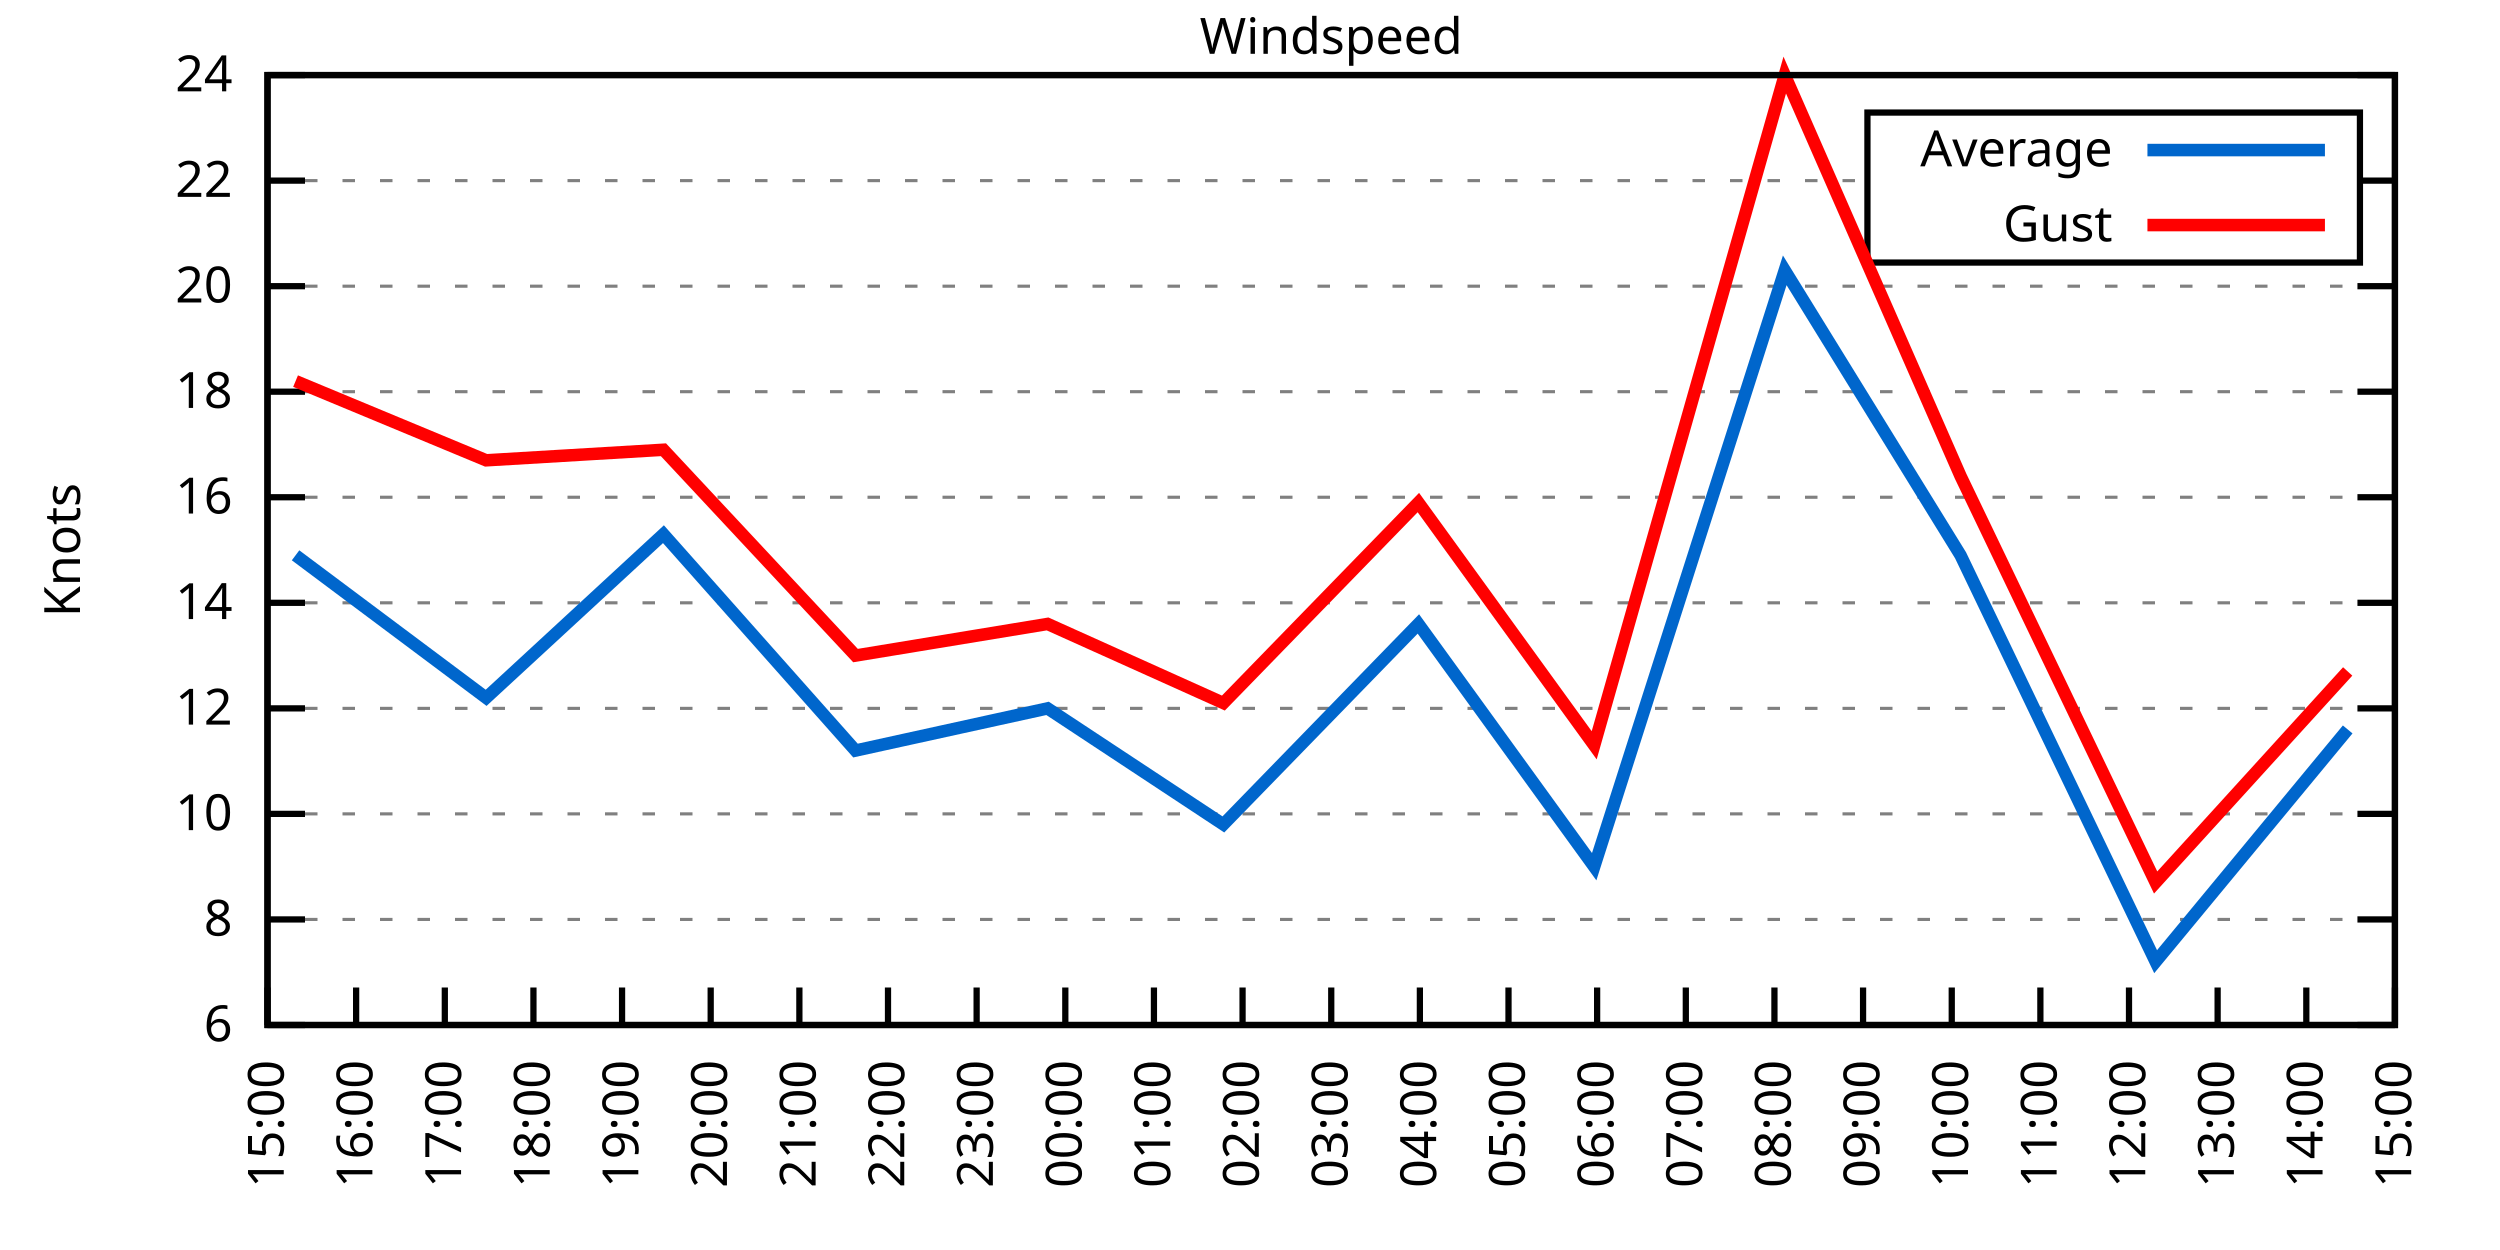
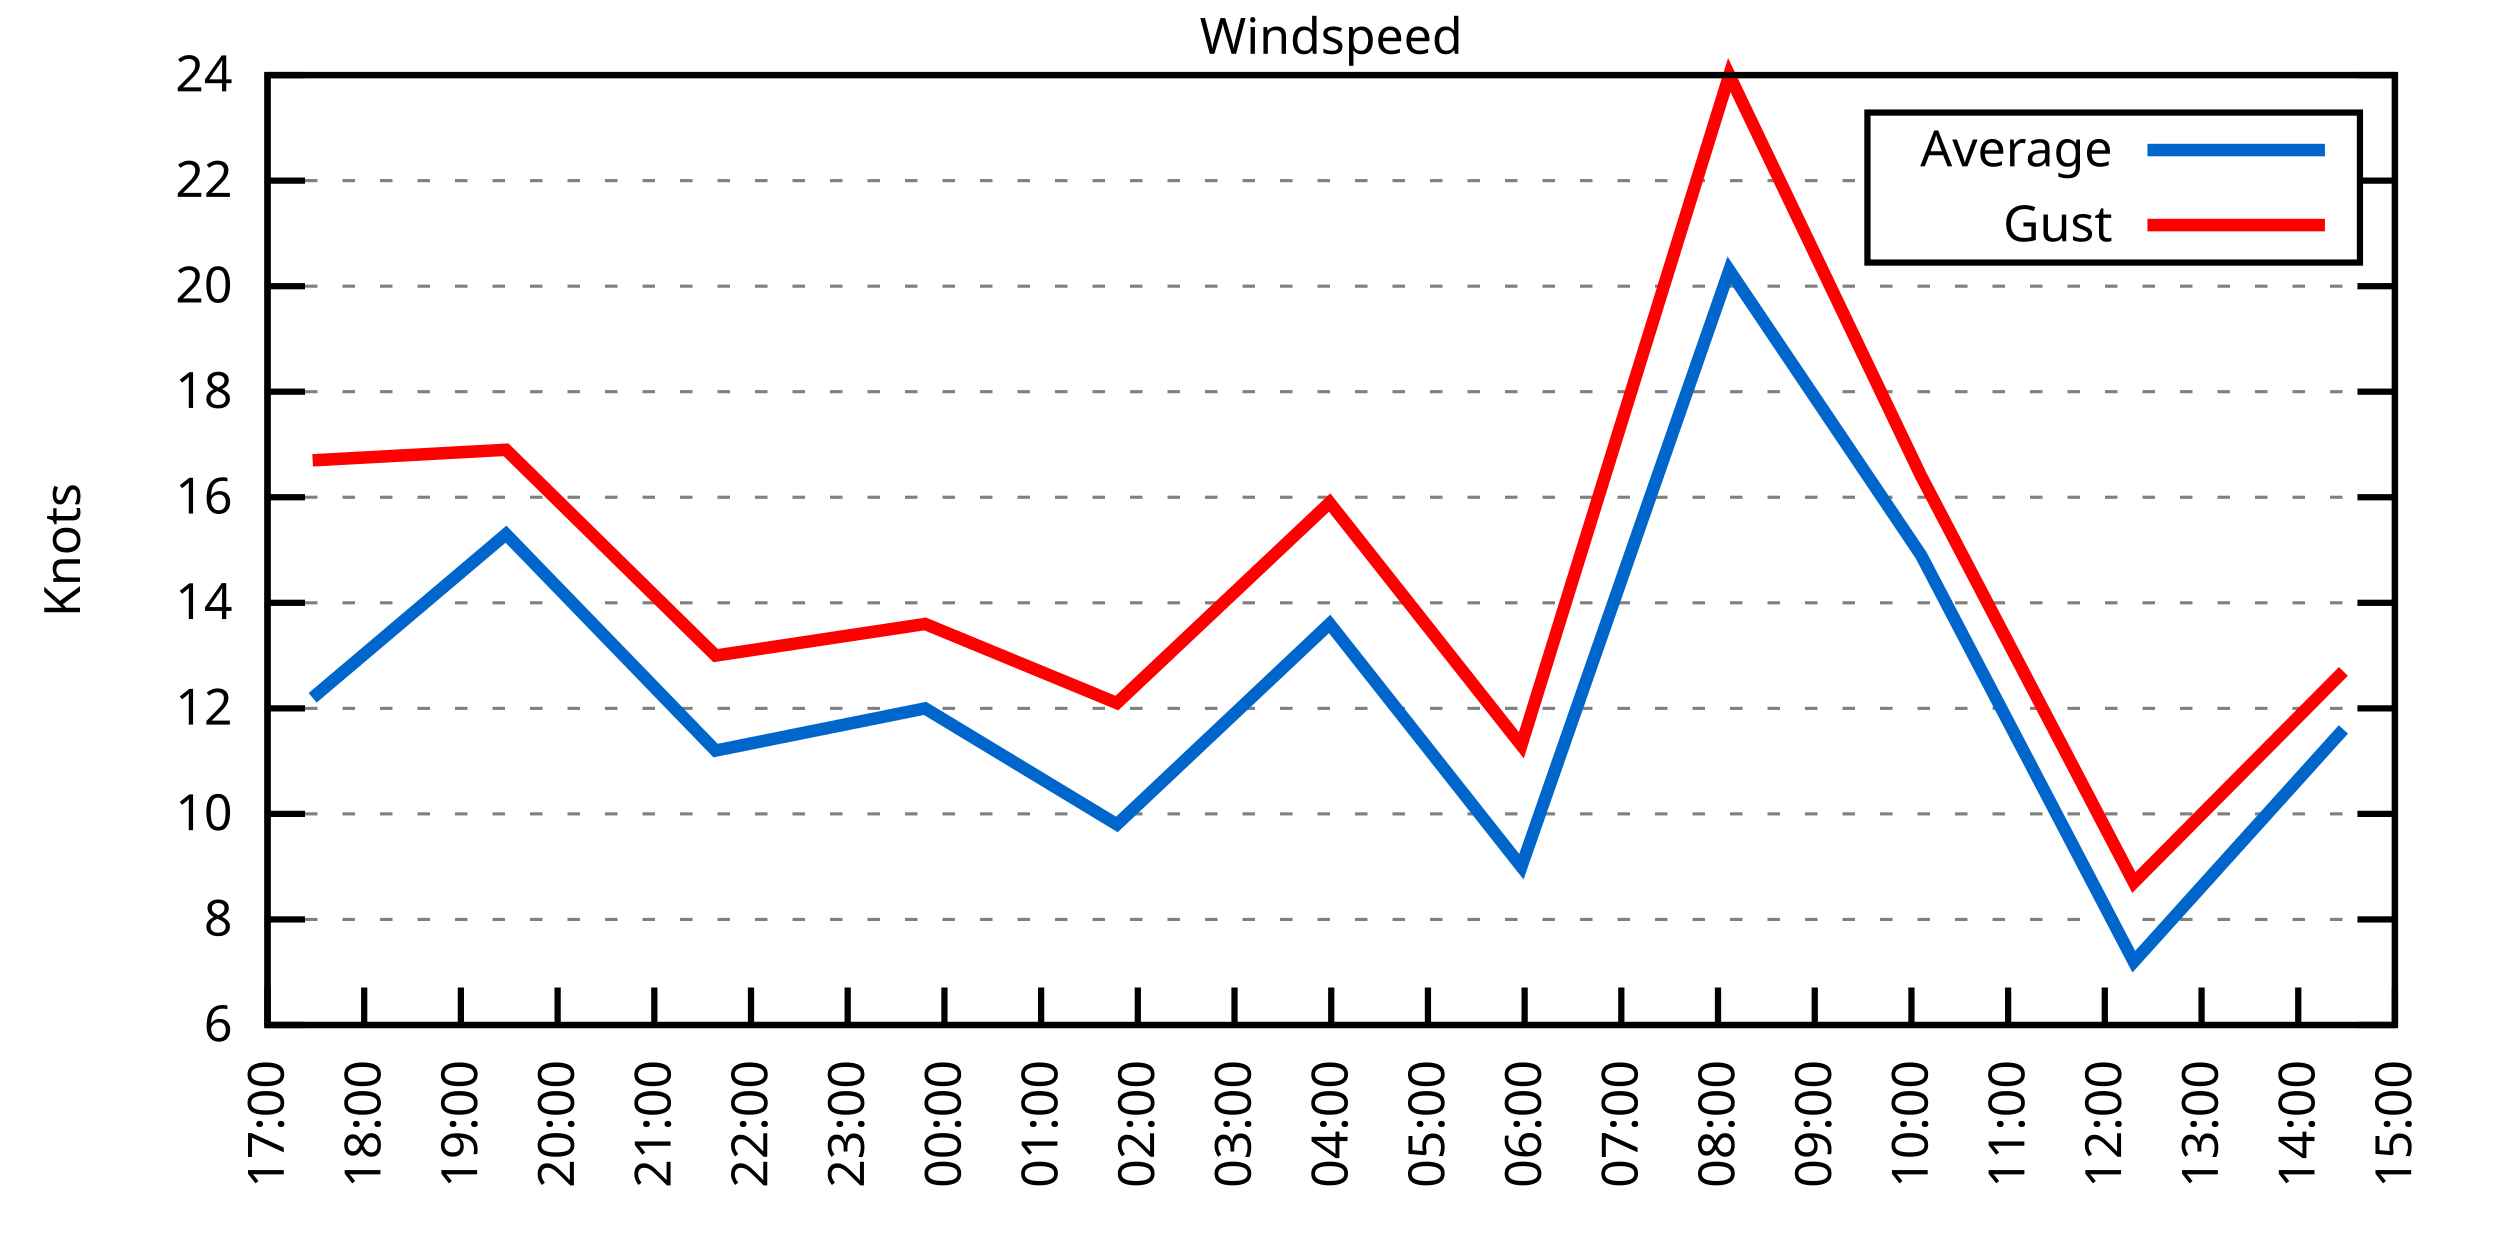
<svg xmlns="http://www.w3.org/2000/svg" xmlns:xlink="http://www.w3.org/1999/xlink" width="400" height="200" viewBox="0 0 400 200">
  <g id="gnuplot_canvas">
    <rect x="0" y="0" width="400" height="200" fill="none" />
    <defs>
      <circle id="gpDot" r="0.5" stroke-width="0.5" stroke="currentColor" />
      <path id="gpPt0" stroke-width="0.333" stroke="currentColor" d="M-1,0 h2 M0,-1 v2" />
      <path id="gpPt1" stroke-width="0.333" stroke="currentColor" d="M-1,-1 L1,1 M1,-1 L-1,1" />
      <path id="gpPt2" stroke-width="0.333" stroke="currentColor" d="M-1,0 L1,0 M0,-1 L0,1 M-1,-1 L1,1 M-1,1 L1,-1" />
      <rect id="gpPt3" stroke-width="0.333" stroke="currentColor" x="-1" y="-1" width="2" height="2" />
      <rect id="gpPt4" stroke-width="0.333" stroke="currentColor" fill="currentColor" x="-1" y="-1" width="2" height="2" />
      <circle id="gpPt5" stroke-width="0.333" stroke="currentColor" cx="0" cy="0" r="1" />
      <use xlink:href="#gpPt5" id="gpPt6" fill="currentColor" stroke="none" />
      <path id="gpPt7" stroke-width="0.333" stroke="currentColor" d="M0,-1.33 L-1.33,0.67 L1.33,0.67 z" />
      <use xlink:href="#gpPt7" id="gpPt8" fill="currentColor" stroke="none" />
      <use xlink:href="#gpPt7" id="gpPt9" stroke="currentColor" transform="rotate(180)" />
      <use xlink:href="#gpPt9" id="gpPt10" fill="currentColor" stroke="none" />
      <use xlink:href="#gpPt3" id="gpPt11" stroke="currentColor" transform="rotate(45)" />
      <use xlink:href="#gpPt11" id="gpPt12" fill="currentColor" stroke="none" />
      <path id="gpPt13" stroke-width="0.333" stroke="currentColor" d="M0,1.330 L1.265,0.411 L0.782,-1.067 L-0.782,-1.076 L-1.265,0.411 z" />
      <use xlink:href="#gpPt13" id="gpPt14" fill="currentColor" stroke="none" />
      <filter id="textbox" filterUnits="objectBoundingBox" x="0" y="0" height="1" width="1">
        <feFlood flood-color="white" flood-opacity="1" result="bgnd" />
        <feComposite in="SourceGraphic" in2="bgnd" operator="atop" />
      </filter>
      <filter id="greybox" filterUnits="objectBoundingBox" x="0" y="0" height="1" width="1">
        <feFlood flood-color="lightgrey" flood-opacity="1" result="grey" />
        <feComposite in="SourceGraphic" in2="grey" operator="atop" />
      </filter>
    </defs>
    <g fill="none" color="white" stroke="currentColor" stroke-width="1.00" stroke-linecap="butt" stroke-linejoin="miter">
</g>
    <g fill="none" color="black" stroke="currentColor" stroke-width="1.00" stroke-linecap="butt" stroke-linejoin="miter">
      <g stroke="none" shape-rendering="crispEdges">
        <polygon fill="rgb(255, 255, 255)" points="42.80,164.00 383.18,164.00 383.18,12.02 42.80,12.02 " />
      </g>
    </g>
    <g fill="none" color="black" stroke="currentColor" stroke-width="1.00" stroke-linecap="butt" stroke-linejoin="miter">
</g>
    <g fill="none" color="black" stroke="black" stroke-width="0.50" stroke-linecap="butt" stroke-linejoin="miter">
</g>
    <g fill="none" color="gray" stroke="currentColor" stroke-width="0.50" stroke-linecap="butt" stroke-linejoin="miter">
      <path stroke="gray" stroke-dasharray="2,4" class="gridline" d="M42.80,164.00 L383.19,164.00  " />
    </g>
    <g fill="none" color="gray" stroke="gray" stroke-width="1.00" stroke-linecap="butt" stroke-linejoin="miter">
</g>
    <g fill="none" color="black" stroke="currentColor" stroke-width="1.00" stroke-linecap="butt" stroke-linejoin="miter">
      <path stroke="black" d="M42.80,164.00 L48.80,164.00 M383.19,164.00 L377.19,164.00  " />
      <g transform="translate(37.20,166.60)" stroke="none" fill="black" font-family="Sans" font-size="8.00" text-anchor="end">
        <text>
          <tspan font-family="Sans"> 6</tspan>
        </text>
      </g>
    </g>
    <g fill="none" color="black" stroke="currentColor" stroke-width="1.00" stroke-linecap="butt" stroke-linejoin="miter">
</g>
    <g fill="none" color="black" stroke="black" stroke-width="0.50" stroke-linecap="butt" stroke-linejoin="miter">
</g>
    <g fill="none" color="gray" stroke="currentColor" stroke-width="0.50" stroke-linecap="butt" stroke-linejoin="miter">
      <path stroke="gray" stroke-dasharray="2,4" class="gridline" d="M42.80,147.11 L383.19,147.11  " />
    </g>
    <g fill="none" color="gray" stroke="gray" stroke-width="1.00" stroke-linecap="butt" stroke-linejoin="miter">
</g>
    <g fill="none" color="black" stroke="currentColor" stroke-width="1.00" stroke-linecap="butt" stroke-linejoin="miter">
      <path stroke="black" d="M42.80,147.11 L48.80,147.11 M383.19,147.11 L377.19,147.11  " />
      <g transform="translate(37.20,149.71)" stroke="none" fill="black" font-family="Sans" font-size="8.00" text-anchor="end">
        <text>
          <tspan font-family="Sans"> 8</tspan>
        </text>
      </g>
    </g>
    <g fill="none" color="black" stroke="currentColor" stroke-width="1.00" stroke-linecap="butt" stroke-linejoin="miter">
</g>
    <g fill="none" color="black" stroke="black" stroke-width="0.50" stroke-linecap="butt" stroke-linejoin="miter">
</g>
    <g fill="none" color="gray" stroke="currentColor" stroke-width="0.50" stroke-linecap="butt" stroke-linejoin="miter">
      <path stroke="gray" stroke-dasharray="2,4" class="gridline" d="M42.80,130.22 L383.19,130.22  " />
    </g>
    <g fill="none" color="gray" stroke="gray" stroke-width="1.00" stroke-linecap="butt" stroke-linejoin="miter">
</g>
    <g fill="none" color="black" stroke="currentColor" stroke-width="1.00" stroke-linecap="butt" stroke-linejoin="miter">
      <path stroke="black" d="M42.80,130.22 L48.80,130.22 M383.19,130.22 L377.19,130.22  " />
      <g transform="translate(37.20,132.82)" stroke="none" fill="black" font-family="Sans" font-size="8.00" text-anchor="end">
        <text>
          <tspan font-family="Sans"> 10</tspan>
        </text>
      </g>
    </g>
    <g fill="none" color="black" stroke="currentColor" stroke-width="1.00" stroke-linecap="butt" stroke-linejoin="miter">
</g>
    <g fill="none" color="black" stroke="black" stroke-width="0.50" stroke-linecap="butt" stroke-linejoin="miter">
</g>
    <g fill="none" color="gray" stroke="currentColor" stroke-width="0.50" stroke-linecap="butt" stroke-linejoin="miter">
      <path stroke="gray" stroke-dasharray="2,4" class="gridline" d="M42.80,113.34 L383.19,113.34  " />
    </g>
    <g fill="none" color="gray" stroke="gray" stroke-width="1.00" stroke-linecap="butt" stroke-linejoin="miter">
</g>
    <g fill="none" color="black" stroke="currentColor" stroke-width="1.00" stroke-linecap="butt" stroke-linejoin="miter">
      <path stroke="black" d="M42.80,113.34 L48.80,113.34 M383.19,113.34 L377.19,113.34  " />
      <g transform="translate(37.20,115.94)" stroke="none" fill="black" font-family="Sans" font-size="8.00" text-anchor="end">
        <text>
          <tspan font-family="Sans"> 12</tspan>
        </text>
      </g>
    </g>
    <g fill="none" color="black" stroke="currentColor" stroke-width="1.00" stroke-linecap="butt" stroke-linejoin="miter">
</g>
    <g fill="none" color="black" stroke="black" stroke-width="0.50" stroke-linecap="butt" stroke-linejoin="miter">
</g>
    <g fill="none" color="gray" stroke="currentColor" stroke-width="0.50" stroke-linecap="butt" stroke-linejoin="miter">
      <path stroke="gray" stroke-dasharray="2,4" class="gridline" d="M42.80,96.45 L383.19,96.45  " />
    </g>
    <g fill="none" color="gray" stroke="gray" stroke-width="1.00" stroke-linecap="butt" stroke-linejoin="miter">
</g>
    <g fill="none" color="black" stroke="currentColor" stroke-width="1.00" stroke-linecap="butt" stroke-linejoin="miter">
      <path stroke="black" d="M42.80,96.45 L48.80,96.45 M383.19,96.45 L377.19,96.45  " />
      <g transform="translate(37.20,99.05)" stroke="none" fill="black" font-family="Sans" font-size="8.00" text-anchor="end">
        <text>
          <tspan font-family="Sans"> 14</tspan>
        </text>
      </g>
    </g>
    <g fill="none" color="black" stroke="currentColor" stroke-width="1.00" stroke-linecap="butt" stroke-linejoin="miter">
</g>
    <g fill="none" color="black" stroke="black" stroke-width="0.50" stroke-linecap="butt" stroke-linejoin="miter">
</g>
    <g fill="none" color="gray" stroke="currentColor" stroke-width="0.50" stroke-linecap="butt" stroke-linejoin="miter">
      <path stroke="gray" stroke-dasharray="2,4" class="gridline" d="M42.80,79.56 L383.19,79.56  " />
    </g>
    <g fill="none" color="gray" stroke="gray" stroke-width="1.00" stroke-linecap="butt" stroke-linejoin="miter">
</g>
    <g fill="none" color="black" stroke="currentColor" stroke-width="1.00" stroke-linecap="butt" stroke-linejoin="miter">
      <path stroke="black" d="M42.80,79.56 L48.80,79.56 M383.19,79.56 L377.19,79.56  " />
      <g transform="translate(37.20,82.16)" stroke="none" fill="black" font-family="Sans" font-size="8.00" text-anchor="end">
        <text>
          <tspan font-family="Sans"> 16</tspan>
        </text>
      </g>
    </g>
    <g fill="none" color="black" stroke="currentColor" stroke-width="1.00" stroke-linecap="butt" stroke-linejoin="miter">
</g>
    <g fill="none" color="black" stroke="black" stroke-width="0.50" stroke-linecap="butt" stroke-linejoin="miter">
</g>
    <g fill="none" color="gray" stroke="currentColor" stroke-width="0.50" stroke-linecap="butt" stroke-linejoin="miter">
      <path stroke="gray" stroke-dasharray="2,4" class="gridline" d="M42.80,62.67 L383.19,62.67  " />
    </g>
    <g fill="none" color="gray" stroke="gray" stroke-width="1.00" stroke-linecap="butt" stroke-linejoin="miter">
</g>
    <g fill="none" color="black" stroke="currentColor" stroke-width="1.00" stroke-linecap="butt" stroke-linejoin="miter">
      <path stroke="black" d="M42.80,62.67 L48.80,62.67 M383.19,62.67 L377.19,62.67  " />
      <g transform="translate(37.20,65.27)" stroke="none" fill="black" font-family="Sans" font-size="8.00" text-anchor="end">
        <text>
          <tspan font-family="Sans"> 18</tspan>
        </text>
      </g>
    </g>
    <g fill="none" color="black" stroke="currentColor" stroke-width="1.00" stroke-linecap="butt" stroke-linejoin="miter">
</g>
    <g fill="none" color="black" stroke="black" stroke-width="0.50" stroke-linecap="butt" stroke-linejoin="miter">
</g>
    <g fill="none" color="gray" stroke="currentColor" stroke-width="0.50" stroke-linecap="butt" stroke-linejoin="miter">
      <path stroke="gray" stroke-dasharray="2,4" class="gridline" d="M42.80,45.79 L383.19,45.79  " />
    </g>
    <g fill="none" color="gray" stroke="gray" stroke-width="1.00" stroke-linecap="butt" stroke-linejoin="miter">
</g>
    <g fill="none" color="black" stroke="currentColor" stroke-width="1.00" stroke-linecap="butt" stroke-linejoin="miter">
      <path stroke="black" d="M42.80,45.79 L48.80,45.79 M383.19,45.79 L377.19,45.79  " />
      <g transform="translate(37.20,48.39)" stroke="none" fill="black" font-family="Sans" font-size="8.00" text-anchor="end">
        <text>
          <tspan font-family="Sans"> 20</tspan>
        </text>
      </g>
    </g>
    <g fill="none" color="black" stroke="currentColor" stroke-width="1.00" stroke-linecap="butt" stroke-linejoin="miter">
</g>
    <g fill="none" color="black" stroke="black" stroke-width="0.50" stroke-linecap="butt" stroke-linejoin="miter">
</g>
    <g fill="none" color="gray" stroke="currentColor" stroke-width="0.50" stroke-linecap="butt" stroke-linejoin="miter">
      <path stroke="gray" stroke-dasharray="2,4" class="gridline" d="M42.80,28.90 L298.79,28.90 M377.59,28.90 L383.19,28.90  " />
    </g>
    <g fill="none" color="gray" stroke="gray" stroke-width="1.00" stroke-linecap="butt" stroke-linejoin="miter">
</g>
    <g fill="none" color="black" stroke="currentColor" stroke-width="1.00" stroke-linecap="butt" stroke-linejoin="miter">
      <path stroke="black" d="M42.80,28.90 L48.80,28.90 M383.19,28.90 L377.19,28.90  " />
      <g transform="translate(37.20,31.50)" stroke="none" fill="black" font-family="Sans" font-size="8.00" text-anchor="end">
        <text>
          <tspan font-family="Sans"> 22</tspan>
        </text>
      </g>
    </g>
    <g fill="none" color="black" stroke="currentColor" stroke-width="1.00" stroke-linecap="butt" stroke-linejoin="miter">
</g>
    <g fill="none" color="black" stroke="black" stroke-width="0.50" stroke-linecap="butt" stroke-linejoin="miter">
</g>
    <g fill="none" color="gray" stroke="currentColor" stroke-width="0.50" stroke-linecap="butt" stroke-linejoin="miter">
      <path stroke="gray" stroke-dasharray="2,4" class="gridline" d="M42.80,12.01 L383.19,12.01  " />
    </g>
    <g fill="none" color="gray" stroke="gray" stroke-width="1.00" stroke-linecap="butt" stroke-linejoin="miter">
</g>
    <g fill="none" color="black" stroke="currentColor" stroke-width="1.00" stroke-linecap="butt" stroke-linejoin="miter">
      <path stroke="black" d="M42.80,12.01 L48.80,12.01 M383.19,12.01 L377.19,12.01  " />
      <g transform="translate(37.20,14.61)" stroke="none" fill="black" font-family="Sans" font-size="8.00" text-anchor="end">
        <text>
          <tspan font-family="Sans"> 24</tspan>
        </text>
      </g>
    </g>
    <g fill="none" color="black" stroke="currentColor" stroke-width="1.00" stroke-linecap="butt" stroke-linejoin="miter">
      <path stroke="black" d="M42.80,164.00 L42.80,158.00  " />
      <g transform="translate(45.40,169.60) rotate(270.00)" stroke="none" fill="black" font-family="Sans" font-size="8.00" text-anchor="end">
        <text>
-           <tspan font-family="Sans">15:00</tspan>
-         </text>
-       </g>
-     </g>
-     <g fill="none" color="black" stroke="currentColor" stroke-width="1.00" stroke-linecap="butt" stroke-linejoin="miter">
-       <path stroke="black" d="M56.98,164.00 L56.98,158.00  " />
-       <g transform="translate(59.58,169.60) rotate(270.00)" stroke="none" fill="black" font-family="Sans" font-size="8.00" text-anchor="end">
-         <text>
-           <tspan font-family="Sans">16:00</tspan>
-         </text>
-       </g>
-     </g>
-     <g fill="none" color="black" stroke="currentColor" stroke-width="1.00" stroke-linecap="butt" stroke-linejoin="miter">
-       <path stroke="black" d="M71.17,164.00 L71.17,158.00  " />
-       <g transform="translate(73.77,169.60) rotate(270.00)" stroke="none" fill="black" font-family="Sans" font-size="8.00" text-anchor="end">
-         <text>
          <tspan font-family="Sans">17:00</tspan>
        </text>
      </g>
    </g>
    <g fill="none" color="black" stroke="currentColor" stroke-width="1.00" stroke-linecap="butt" stroke-linejoin="miter">
-       <path stroke="black" d="M85.35,164.00 L85.35,158.00  " />
-       <g transform="translate(87.95,169.60) rotate(270.00)" stroke="none" fill="black" font-family="Sans" font-size="8.00" text-anchor="end">
+       <path stroke="black" d="M58.27,164.00 L58.27,158.00  " />
+       <g transform="translate(60.87,169.60) rotate(270.00)" stroke="none" fill="black" font-family="Sans" font-size="8.00" text-anchor="end">
        <text>
          <tspan font-family="Sans">18:00</tspan>
        </text>
      </g>
    </g>
    <g fill="none" color="black" stroke="currentColor" stroke-width="1.00" stroke-linecap="butt" stroke-linejoin="miter">
-       <path stroke="black" d="M99.53,164.00 L99.53,158.00  " />
-       <g transform="translate(102.13,169.60) rotate(270.00)" stroke="none" fill="black" font-family="Sans" font-size="8.00" text-anchor="end">
+       <path stroke="black" d="M73.74,164.00 L73.74,158.00  " />
+       <g transform="translate(76.34,169.60) rotate(270.00)" stroke="none" fill="black" font-family="Sans" font-size="8.00" text-anchor="end">
        <text>
          <tspan font-family="Sans">19:00</tspan>
        </text>
      </g>
    </g>
    <g fill="none" color="black" stroke="currentColor" stroke-width="1.00" stroke-linecap="butt" stroke-linejoin="miter">
-       <path stroke="black" d="M113.71,164.00 L113.71,158.00  " />
-       <g transform="translate(116.31,169.60) rotate(270.00)" stroke="none" fill="black" font-family="Sans" font-size="8.00" text-anchor="end">
+       <path stroke="black" d="M89.22,164.00 L89.22,158.00  " />
+       <g transform="translate(91.82,169.60) rotate(270.00)" stroke="none" fill="black" font-family="Sans" font-size="8.00" text-anchor="end">
        <text>
          <tspan font-family="Sans">20:00</tspan>
        </text>
      </g>
    </g>
    <g fill="none" color="black" stroke="currentColor" stroke-width="1.00" stroke-linecap="butt" stroke-linejoin="miter">
-       <path stroke="black" d="M127.90,164.00 L127.90,158.00  " />
-       <g transform="translate(130.50,169.60) rotate(270.00)" stroke="none" fill="black" font-family="Sans" font-size="8.00" text-anchor="end">
+       <path stroke="black" d="M104.69,164.00 L104.69,158.00  " />
+       <g transform="translate(107.29,169.60) rotate(270.00)" stroke="none" fill="black" font-family="Sans" font-size="8.00" text-anchor="end">
        <text>
          <tspan font-family="Sans">21:00</tspan>
        </text>
      </g>
    </g>
    <g fill="none" color="black" stroke="currentColor" stroke-width="1.00" stroke-linecap="butt" stroke-linejoin="miter">
-       <path stroke="black" d="M142.08,164.00 L142.08,158.00  " />
-       <g transform="translate(144.68,169.60) rotate(270.00)" stroke="none" fill="black" font-family="Sans" font-size="8.00" text-anchor="end">
+       <path stroke="black" d="M120.16,164.00 L120.16,158.00  " />
+       <g transform="translate(122.76,169.60) rotate(270.00)" stroke="none" fill="black" font-family="Sans" font-size="8.00" text-anchor="end">
        <text>
          <tspan font-family="Sans">22:00</tspan>
        </text>
      </g>
    </g>
    <g fill="none" color="black" stroke="currentColor" stroke-width="1.00" stroke-linecap="butt" stroke-linejoin="miter">
-       <path stroke="black" d="M156.26,164.00 L156.26,158.00  " />
-       <g transform="translate(158.86,169.60) rotate(270.00)" stroke="none" fill="black" font-family="Sans" font-size="8.00" text-anchor="end">
+       <path stroke="black" d="M135.63,164.00 L135.63,158.00  " />
+       <g transform="translate(138.23,169.60) rotate(270.00)" stroke="none" fill="black" font-family="Sans" font-size="8.00" text-anchor="end">
        <text>
          <tspan font-family="Sans">23:00</tspan>
        </text>
      </g>
    </g>
    <g fill="none" color="black" stroke="currentColor" stroke-width="1.00" stroke-linecap="butt" stroke-linejoin="miter">
-       <path stroke="black" d="M170.45,164.00 L170.45,158.00  " />
-       <g transform="translate(173.05,169.60) rotate(270.00)" stroke="none" fill="black" font-family="Sans" font-size="8.00" text-anchor="end">
+       <path stroke="black" d="M151.11,164.00 L151.11,158.00  " />
+       <g transform="translate(153.71,169.60) rotate(270.00)" stroke="none" fill="black" font-family="Sans" font-size="8.00" text-anchor="end">
        <text>
          <tspan font-family="Sans">00:00</tspan>
        </text>
      </g>
    </g>
    <g fill="none" color="black" stroke="currentColor" stroke-width="1.00" stroke-linecap="butt" stroke-linejoin="miter">
-       <path stroke="black" d="M184.63,164.00 L184.63,158.00  " />
-       <g transform="translate(187.23,169.60) rotate(270.00)" stroke="none" fill="black" font-family="Sans" font-size="8.00" text-anchor="end">
+       <path stroke="black" d="M166.58,164.00 L166.58,158.00  " />
+       <g transform="translate(169.18,169.60) rotate(270.00)" stroke="none" fill="black" font-family="Sans" font-size="8.00" text-anchor="end">
        <text>
          <tspan font-family="Sans">01:00</tspan>
        </text>
      </g>
    </g>
    <g fill="none" color="black" stroke="currentColor" stroke-width="1.00" stroke-linecap="butt" stroke-linejoin="miter">
-       <path stroke="black" d="M198.81,164.00 L198.81,158.00  " />
-       <g transform="translate(201.41,169.60) rotate(270.00)" stroke="none" fill="black" font-family="Sans" font-size="8.00" text-anchor="end">
+       <path stroke="black" d="M182.05,164.00 L182.05,158.00  " />
+       <g transform="translate(184.65,169.60) rotate(270.00)" stroke="none" fill="black" font-family="Sans" font-size="8.00" text-anchor="end">
        <text>
          <tspan font-family="Sans">02:00</tspan>
+         </text>
+       </g>
+     </g>
+     <g fill="none" color="black" stroke="currentColor" stroke-width="1.00" stroke-linecap="butt" stroke-linejoin="miter">
+       <path stroke="black" d="M197.52,164.00 L197.52,158.00  " />
+       <g transform="translate(200.12,169.60) rotate(270.00)" stroke="none" fill="black" font-family="Sans" font-size="8.00" text-anchor="end">
+         <text>
+           <tspan font-family="Sans">03:00</tspan>
        </text>
      </g>
    </g>
    <g fill="none" color="black" stroke="currentColor" stroke-width="1.00" stroke-linecap="butt" stroke-linejoin="miter">
      <path stroke="black" d="M213.00,164.00 L213.00,158.00  " />
      <g transform="translate(215.60,169.60) rotate(270.00)" stroke="none" fill="black" font-family="Sans" font-size="8.00" text-anchor="end">
        <text>
-           <tspan font-family="Sans">03:00</tspan>
-         </text>
-       </g>
-     </g>
-     <g fill="none" color="black" stroke="currentColor" stroke-width="1.00" stroke-linecap="butt" stroke-linejoin="miter">
-       <path stroke="black" d="M227.18,164.00 L227.18,158.00  " />
-       <g transform="translate(229.78,169.60) rotate(270.00)" stroke="none" fill="black" font-family="Sans" font-size="8.00" text-anchor="end">
-         <text>
          <tspan font-family="Sans">04:00</tspan>
        </text>
      </g>
    </g>
    <g fill="none" color="black" stroke="currentColor" stroke-width="1.00" stroke-linecap="butt" stroke-linejoin="miter">
-       <path stroke="black" d="M241.36,164.00 L241.36,158.00  " />
-       <g transform="translate(243.96,169.60) rotate(270.00)" stroke="none" fill="black" font-family="Sans" font-size="8.00" text-anchor="end">
+       <path stroke="black" d="M228.47,164.00 L228.47,158.00  " />
+       <g transform="translate(231.07,169.60) rotate(270.00)" stroke="none" fill="black" font-family="Sans" font-size="8.00" text-anchor="end">
        <text>
          <tspan font-family="Sans">05:00</tspan>
        </text>
      </g>
    </g>
    <g fill="none" color="black" stroke="currentColor" stroke-width="1.00" stroke-linecap="butt" stroke-linejoin="miter">
-       <path stroke="black" d="M255.54,164.00 L255.54,158.00  " />
-       <g transform="translate(258.14,169.60) rotate(270.00)" stroke="none" fill="black" font-family="Sans" font-size="8.00" text-anchor="end">
+       <path stroke="black" d="M243.94,164.00 L243.94,158.00  " />
+       <g transform="translate(246.54,169.60) rotate(270.00)" stroke="none" fill="black" font-family="Sans" font-size="8.00" text-anchor="end">
        <text>
          <tspan font-family="Sans">06:00</tspan>
        </text>
      </g>
    </g>
    <g fill="none" color="black" stroke="currentColor" stroke-width="1.00" stroke-linecap="butt" stroke-linejoin="miter">
-       <path stroke="black" d="M269.73,164.00 L269.73,158.00  " />
-       <g transform="translate(272.33,169.60) rotate(270.00)" stroke="none" fill="black" font-family="Sans" font-size="8.00" text-anchor="end">
+       <path stroke="black" d="M259.41,164.00 L259.41,158.00  " />
+       <g transform="translate(262.01,169.60) rotate(270.00)" stroke="none" fill="black" font-family="Sans" font-size="8.00" text-anchor="end">
        <text>
          <tspan font-family="Sans">07:00</tspan>
        </text>
      </g>
    </g>
    <g fill="none" color="black" stroke="currentColor" stroke-width="1.00" stroke-linecap="butt" stroke-linejoin="miter">
-       <path stroke="black" d="M283.91,164.00 L283.91,158.00  " />
-       <g transform="translate(286.51,169.60) rotate(270.00)" stroke="none" fill="black" font-family="Sans" font-size="8.00" text-anchor="end">
+       <path stroke="black" d="M274.88,164.00 L274.88,158.00  " />
+       <g transform="translate(277.48,169.60) rotate(270.00)" stroke="none" fill="black" font-family="Sans" font-size="8.00" text-anchor="end">
        <text>
          <tspan font-family="Sans">08:00</tspan>
        </text>
      </g>
    </g>
    <g fill="none" color="black" stroke="currentColor" stroke-width="1.00" stroke-linecap="butt" stroke-linejoin="miter">
-       <path stroke="black" d="M298.09,164.00 L298.09,158.00  " />
-       <g transform="translate(300.69,169.60) rotate(270.00)" stroke="none" fill="black" font-family="Sans" font-size="8.00" text-anchor="end">
+       <path stroke="black" d="M290.36,164.00 L290.36,158.00  " />
+       <g transform="translate(292.96,169.60) rotate(270.00)" stroke="none" fill="black" font-family="Sans" font-size="8.00" text-anchor="end">
        <text>
          <tspan font-family="Sans">09:00</tspan>
        </text>
      </g>
    </g>
    <g fill="none" color="black" stroke="currentColor" stroke-width="1.00" stroke-linecap="butt" stroke-linejoin="miter">
-       <path stroke="black" d="M312.28,164.00 L312.28,158.00  " />
-       <g transform="translate(314.88,169.60) rotate(270.00)" stroke="none" fill="black" font-family="Sans" font-size="8.00" text-anchor="end">
+       <path stroke="black" d="M305.83,164.00 L305.83,158.00  " />
+       <g transform="translate(308.43,169.60) rotate(270.00)" stroke="none" fill="black" font-family="Sans" font-size="8.00" text-anchor="end">
        <text>
          <tspan font-family="Sans">10:00</tspan>
        </text>
      </g>
    </g>
    <g fill="none" color="black" stroke="currentColor" stroke-width="1.00" stroke-linecap="butt" stroke-linejoin="miter">
-       <path stroke="black" d="M326.46,164.00 L326.46,158.00  " />
-       <g transform="translate(329.06,169.60) rotate(270.00)" stroke="none" fill="black" font-family="Sans" font-size="8.00" text-anchor="end">
+       <path stroke="black" d="M321.30,164.00 L321.30,158.00  " />
+       <g transform="translate(323.90,169.60) rotate(270.00)" stroke="none" fill="black" font-family="Sans" font-size="8.00" text-anchor="end">
        <text>
          <tspan font-family="Sans">11:00</tspan>
        </text>
      </g>
    </g>
    <g fill="none" color="black" stroke="currentColor" stroke-width="1.00" stroke-linecap="butt" stroke-linejoin="miter">
-       <path stroke="black" d="M340.64,164.00 L340.64,158.00  " />
-       <g transform="translate(343.24,169.60) rotate(270.00)" stroke="none" fill="black" font-family="Sans" font-size="8.00" text-anchor="end">
+       <path stroke="black" d="M336.77,164.00 L336.77,158.00  " />
+       <g transform="translate(339.37,169.60) rotate(270.00)" stroke="none" fill="black" font-family="Sans" font-size="8.00" text-anchor="end">
        <text>
          <tspan font-family="Sans">12:00</tspan>
        </text>
      </g>
    </g>
    <g fill="none" color="black" stroke="currentColor" stroke-width="1.00" stroke-linecap="butt" stroke-linejoin="miter">
-       <path stroke="black" d="M354.82,164.00 L354.82,158.00  " />
-       <g transform="translate(357.42,169.60) rotate(270.00)" stroke="none" fill="black" font-family="Sans" font-size="8.00" text-anchor="end">
+       <path stroke="black" d="M352.25,164.00 L352.25,158.00  " />
+       <g transform="translate(354.85,169.60) rotate(270.00)" stroke="none" fill="black" font-family="Sans" font-size="8.00" text-anchor="end">
        <text>
          <tspan font-family="Sans">13:00</tspan>
        </text>
      </g>
    </g>
    <g fill="none" color="black" stroke="currentColor" stroke-width="1.00" stroke-linecap="butt" stroke-linejoin="miter">
-       <path stroke="black" d="M369.01,164.00 L369.01,158.00  " />
-       <g transform="translate(371.61,169.60) rotate(270.00)" stroke="none" fill="black" font-family="Sans" font-size="8.00" text-anchor="end">
+       <path stroke="black" d="M367.72,164.00 L367.72,158.00  " />
+       <g transform="translate(370.32,169.60) rotate(270.00)" stroke="none" fill="black" font-family="Sans" font-size="8.00" text-anchor="end">
        <text>
          <tspan font-family="Sans">14:00</tspan>
        </text>
      </g>
    </g>
    <g fill="none" color="black" stroke="currentColor" stroke-width="1.00" stroke-linecap="butt" stroke-linejoin="miter">
      <path stroke="black" d="M383.19,164.00 L383.19,158.00  " />
      <g transform="translate(385.79,169.60) rotate(270.00)" stroke="none" fill="black" font-family="Sans" font-size="8.00" text-anchor="end">
        <text>
          <tspan font-family="Sans">15:00</tspan>
        </text>
      </g>
    </g>
    <g fill="none" color="black" stroke="currentColor" stroke-width="1.00" stroke-linecap="butt" stroke-linejoin="miter">
</g>
    <g fill="none" color="black" stroke="currentColor" stroke-width="1.00" stroke-linecap="butt" stroke-linejoin="miter">
      <path stroke="black" d="M42.80,12.01 L42.80,164.00 L383.19,164.00 L383.19,12.01 L42.80,12.01 Z  " />
    </g>
    <g fill="none" color="black" stroke="currentColor" stroke-width="1.00" stroke-linecap="butt" stroke-linejoin="miter">
</g>
    <g fill="none" color="black" stroke="currentColor" stroke-width="1.00" stroke-linecap="butt" stroke-linejoin="miter">
      <path stroke="black" d="M298.79,42.01 L298.79,18.01 L377.59,18.01 L377.59,42.01 L298.79,42.01 Z  " />
    </g>
    <g id="Windspeed_plot_1">
      <g fill="none" color="white" stroke="black" stroke-width="2.00" stroke-linecap="butt" stroke-linejoin="miter">
</g>
      <g fill="none" color="black" stroke="currentColor" stroke-width="2.00" stroke-linecap="butt" stroke-linejoin="miter">
        <g transform="translate(337.99,26.61)" stroke="none" fill="black" font-family="Sans" font-size="8.00" text-anchor="end">
          <text>
            <tspan font-family="Sans">Average</tspan>
          </text>
        </g>
      </g>
      <g fill="none" color="black" stroke="currentColor" stroke-width="2.00" stroke-linecap="butt" stroke-linejoin="miter">
-         <path stroke="rgb(  0, 102, 204)" d="M343.59,24.01 L371.99,24.01 M47.29,88.85 L77.78,111.65 L106.15,85.47 L136.88,120.09 L167.61,113.34 L195.74,131.91   L226.94,99.83 L255.07,138.67 L285.56,43.25 L313.69,88.85 L344.90,153.87 L375.63,116.71  " />
+         <path stroke="rgb(  0, 102, 204)" d="M343.59,24.01 L371.99,24.01 M50.02,111.65 L80.96,85.47 L114.49,120.09 L148.01,113.34 L178.70,131.91 L212.74,99.83   L243.42,138.67 L276.69,43.25 L307.38,88.85 L341.41,153.87 L374.94,116.71  " />
      </g>
    </g>
    <g id="Windspeed_plot_2">
      <g fill="none" color="black" stroke="currentColor" stroke-width="2.00" stroke-linecap="butt" stroke-linejoin="miter">
        <g transform="translate(337.99,38.61)" stroke="none" fill="black" font-family="Sans" font-size="8.00" text-anchor="end">
          <text>
            <tspan font-family="Sans">Gust</tspan>
          </text>
        </g>
      </g>
      <g fill="none" color="black" stroke="currentColor" stroke-width="2.00" stroke-linecap="butt" stroke-linejoin="miter">
-         <path stroke="rgb(255,   0,   0)" d="M343.59,36.01 L371.99,36.01 M47.29,60.98 L77.78,73.65 L106.15,71.96 L136.88,104.89 L167.61,99.83 L195.74,112.49   L226.94,80.41 L255.07,119.25 L285.56,12.01 L313.69,76.18 L344.90,141.20 L375.63,107.43  " />
+         <path stroke="rgb(255,   0,   0)" d="M343.59,36.01 L371.99,36.01 M50.02,73.65 L80.96,71.96 L114.49,104.89 L148.01,99.83 L178.70,112.49 L212.74,80.41   L243.42,119.25 L276.69,12.01 L307.38,76.18 L341.41,141.20 L374.94,107.43  " />
      </g>
    </g>
    <g fill="none" color="black" stroke="currentColor" stroke-width="2.00" stroke-linecap="butt" stroke-linejoin="miter">
</g>
    <g fill="none" color="black" stroke="black" stroke-width="1.00" stroke-linecap="butt" stroke-linejoin="miter">
</g>
    <g fill="none" color="black" stroke="currentColor" stroke-width="1.00" stroke-linecap="butt" stroke-linejoin="miter">
      <path stroke="black" d="M42.80,12.01 L42.80,164.00 L383.19,164.00 L383.19,12.01 L42.80,12.01 Z  " />
      <g transform="translate(12.80,88.01) rotate(270.00)" stroke="none" fill="black" font-family="Sans" font-size="8.00" text-anchor="middle">
        <text>
          <tspan font-family="Sans">Knots</tspan>
        </text>
      </g>
    </g>
    <g fill="none" color="black" stroke="currentColor" stroke-width="1.00" stroke-linecap="butt" stroke-linejoin="miter">
</g>
    <g fill="none" color="black" stroke="currentColor" stroke-width="1.00" stroke-linecap="butt" stroke-linejoin="miter">
      <g transform="translate(212.99,8.61)" stroke="none" fill="black" font-family="Sans" font-size="8.00" text-anchor="middle">
        <text>
          <tspan font-family="Sans">Windspeed</tspan>
        </text>
      </g>
    </g>
    <g fill="none" color="black" stroke="currentColor" stroke-width="1.00" stroke-linecap="butt" stroke-linejoin="miter">
</g>
  </g>
</svg>
